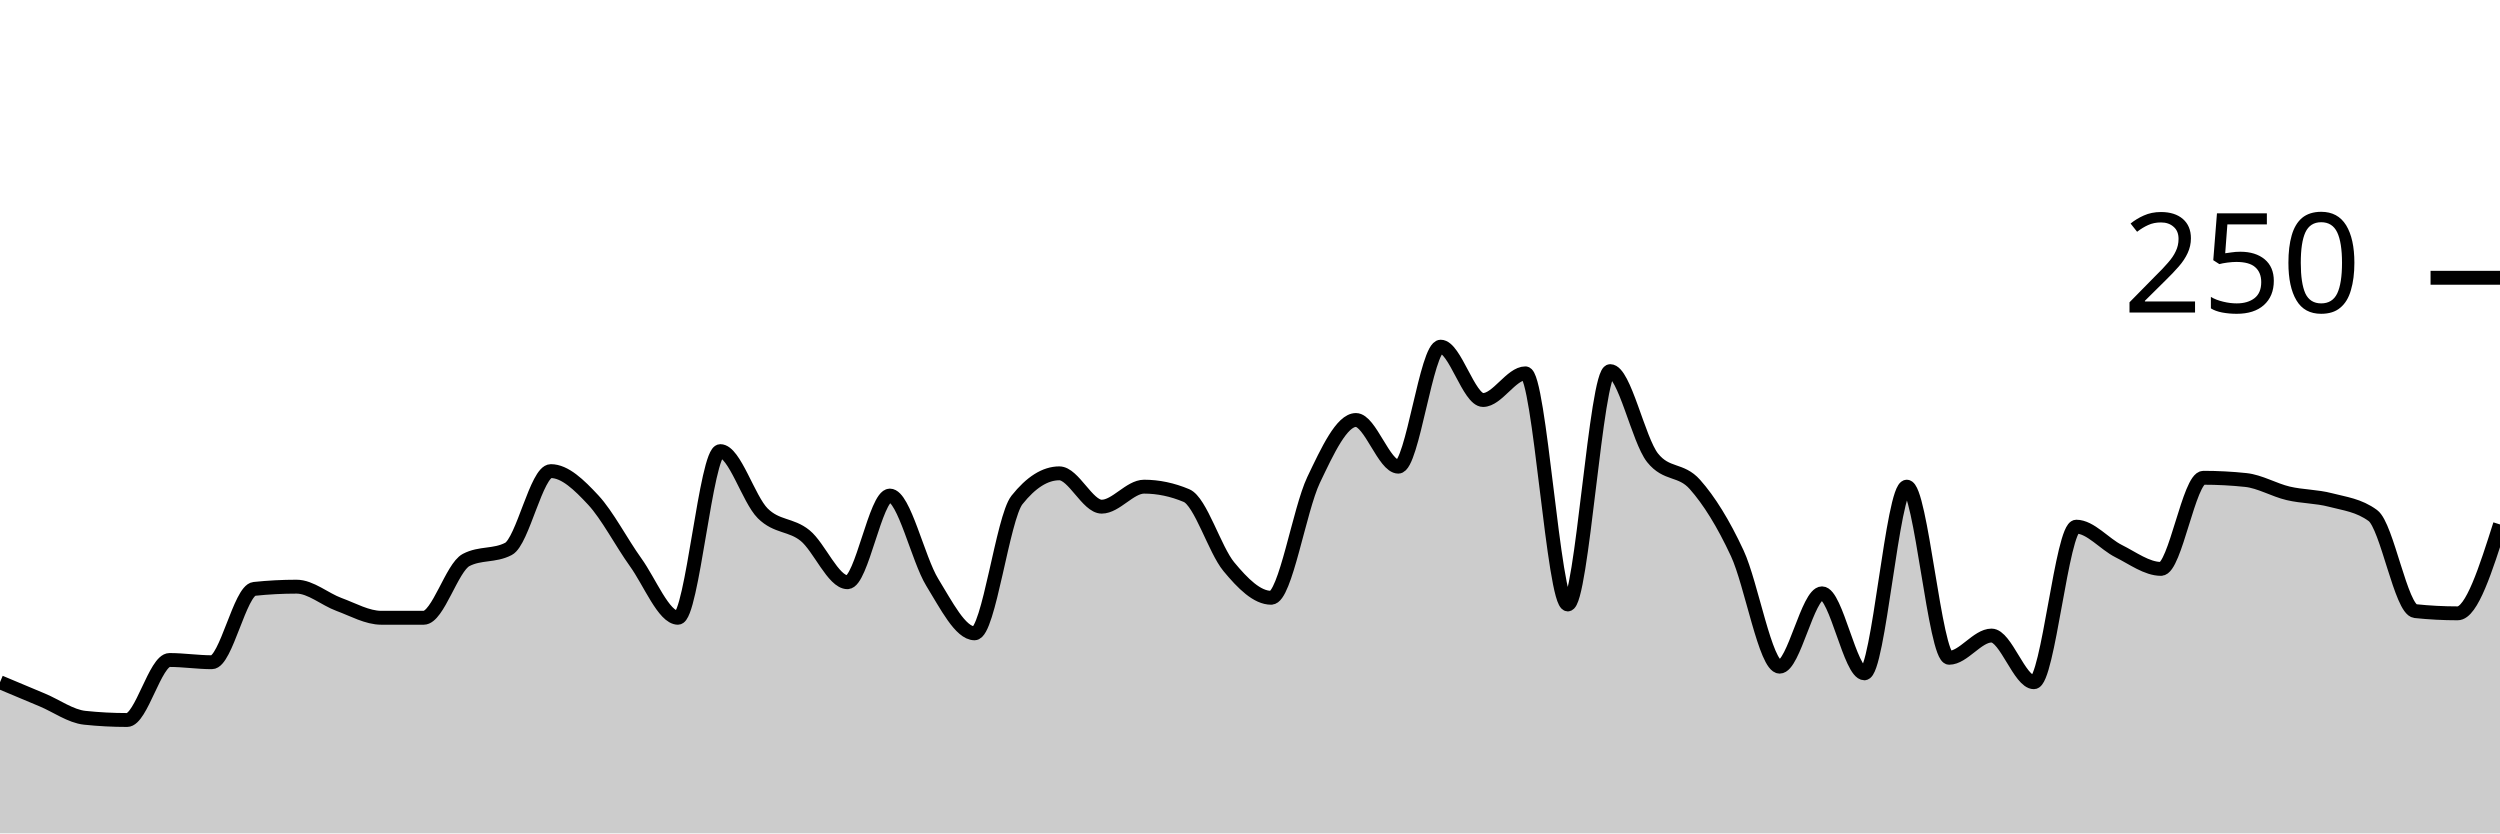
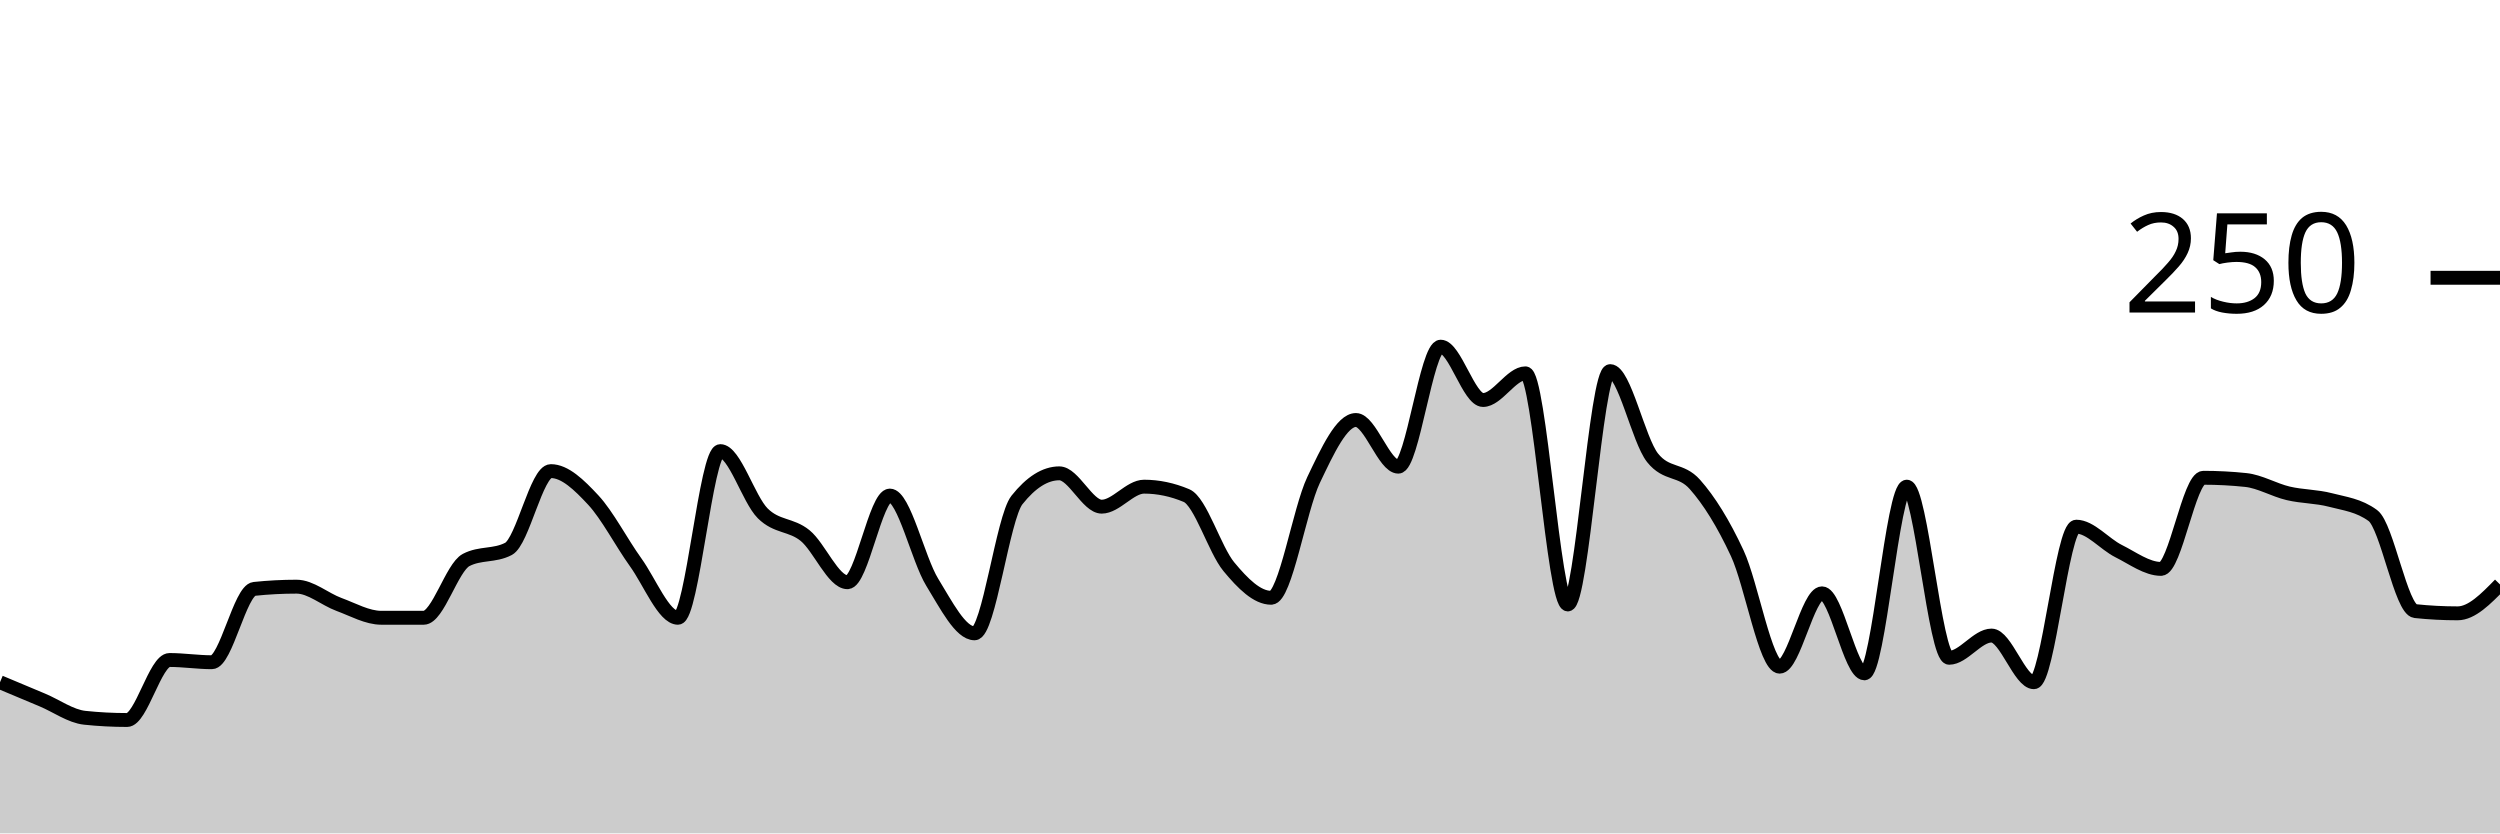
<svg xmlns="http://www.w3.org/2000/svg" viewBox="0 0 180 60">
  <g transform="translate(0,20)">
-     <path class="area" fill="rgba(0, 0, 0, 0.2)" d="M0,29.12C1.017,29.547,2.034,29.973,3.051,30.4C4.068,30.827,5.085,31.573,6.102,31.68C7.119,31.787,8.136,31.84,9.153,31.84C10.169,31.84,11.186,27.52,12.203,27.52C13.22,27.52,14.237,27.68,15.254,27.68C16.271,27.68,17.288,22.507,18.305,22.4C19.322,22.293,20.339,22.24,21.356,22.24C22.373,22.24,23.39,23.147,24.407,23.52C25.424,23.893,26.441,24.48,27.458,24.48C28.475,24.48,29.492,24.48,30.508,24.48C31.525,24.48,32.542,20.853,33.559,20.32C34.576,19.787,35.593,20.053,36.61,19.52C37.627,18.987,38.644,13.92,39.661,13.92C40.678,13.92,41.695,14.907,42.712,16C43.729,17.093,44.746,19.067,45.763,20.48C46.78,21.893,47.797,24.48,48.814,24.48C49.831,24.48,50.847,12.48,51.864,12.48C52.881,12.48,53.898,15.947,54.915,16.96C55.932,17.973,56.949,17.733,57.966,18.56C58.983,19.387,60,21.92,61.017,21.92C62.034,21.92,63.051,15.68,64.068,15.68C65.085,15.68,66.102,20.267,67.119,21.92C68.136,23.573,69.153,25.6,70.169,25.6C71.186,25.6,72.203,17.28,73.22,16C74.237,14.72,75.254,14.08,76.271,14.08C77.288,14.08,78.305,16.48,79.322,16.48C80.339,16.48,81.356,15.04,82.373,15.04C83.39,15.04,84.407,15.253,85.424,15.68C86.441,16.107,87.458,19.573,88.475,20.8C89.492,22.027,90.508,23.04,91.525,23.04C92.542,23.04,93.559,16.693,94.576,14.56C95.593,12.427,96.61,10.24,97.627,10.24C98.644,10.24,99.661,13.6,100.678,13.6C101.695,13.6,102.712,4.96,103.729,4.96C104.746,4.96,105.763,8.8,106.78,8.8C107.797,8.8,108.814,6.88,109.831,6.88C110.847,6.88,111.864,23.52,112.881,23.52C113.898,23.52,114.915,6.72,115.932,6.72C116.949,6.72,117.966,11.68,118.983,12.96C120,14.24,121.017,13.733,122.034,14.88C123.051,16.027,124.068,17.653,125.085,19.84C126.102,22.027,127.119,28,128.136,28C129.153,28,130.169,22.72,131.186,22.72C132.203,22.72,133.22,28.48,134.237,28.48C135.254,28.48,136.271,15.04,137.288,15.04C138.305,15.04,139.322,27.36,140.339,27.36C141.356,27.36,142.373,25.76,143.39,25.76C144.407,25.76,145.424,29.12,146.441,29.12C147.458,29.12,148.475,17.92,149.492,17.92C150.508,17.92,151.525,19.173,152.542,19.68C153.559,20.187,154.576,20.96,155.593,20.96C156.61,20.96,157.627,14.4,158.644,14.4C159.661,14.4,160.678,14.453,161.695,14.56C162.712,14.667,163.729,15.28,164.746,15.52C165.763,15.76,166.78,15.733,167.797,16C168.814,16.267,169.831,16.373,170.847,17.12C171.864,17.867,172.881,23.893,173.898,24C174.915,24.107,175.932,24.16,176.949,24.16C177.966,24.16,178.983,20.96,180,17.76L180,40C178.983,40,177.966,40,176.949,40C175.932,40,174.915,40,173.898,40C172.881,40,171.864,40,170.847,40C169.831,40,168.814,40,167.797,40C166.78,40,165.763,40,164.746,40C163.729,40,162.712,40,161.695,40C160.678,40,159.661,40,158.644,40C157.627,40,156.61,40,155.593,40C154.576,40,153.559,40,152.542,40C151.525,40,150.508,40,149.492,40C148.475,40,147.458,40,146.441,40C145.424,40,144.407,40,143.39,40C142.373,40,141.356,40,140.339,40C139.322,40,138.305,40,137.288,40C136.271,40,135.254,40,134.237,40C133.22,40,132.203,40,131.186,40C130.169,40,129.153,40,128.136,40C127.119,40,126.102,40,125.085,40C124.068,40,123.051,40,122.034,40C121.017,40,120,40,118.983,40C117.966,40,116.949,40,115.932,40C114.915,40,113.898,40,112.881,40C111.864,40,110.847,40,109.831,40C108.814,40,107.797,40,106.78,40C105.763,40,104.746,40,103.729,40C102.712,40,101.695,40,100.678,40C99.661,40,98.644,40,97.627,40C96.61,40,95.593,40,94.576,40C93.559,40,92.542,40,91.525,40C90.508,40,89.492,40,88.475,40C87.458,40,86.441,40,85.424,40C84.407,40,83.39,40,82.373,40C81.356,40,80.339,40,79.322,40C78.305,40,77.288,40,76.271,40C75.254,40,74.237,40,73.22,40C72.203,40,71.186,40,70.169,40C69.153,40,68.136,40,67.119,40C66.102,40,65.085,40,64.068,40C63.051,40,62.034,40,61.017,40C60,40,58.983,40,57.966,40C56.949,40,55.932,40,54.915,40C53.898,40,52.881,40,51.864,40C50.847,40,49.831,40,48.814,40C47.797,40,46.78,40,45.763,40C44.746,40,43.729,40,42.712,40C41.695,40,40.678,40,39.661,40C38.644,40,37.627,40,36.61,40C35.593,40,34.576,40,33.559,40C32.542,40,31.525,40,30.508,40C29.492,40,28.475,40,27.458,40C26.441,40,25.424,40,24.407,40C23.39,40,22.373,40,21.356,40C20.339,40,19.322,40,18.305,40C17.288,40,16.271,40,15.254,40C14.237,40,13.22,40,12.203,40C11.186,40,10.169,40,9.153,40C8.136,40,7.119,40,6.102,40C5.085,40,4.068,40,3.051,40C2.034,40,1.017,40,0,40Z" />
-     <path class="line" stroke="black" fill="none" d="M0,29.12C1.017,29.547,2.034,29.973,3.051,30.4C4.068,30.827,5.085,31.573,6.102,31.68C7.119,31.787,8.136,31.84,9.153,31.84C10.169,31.84,11.186,27.52,12.203,27.52C13.22,27.52,14.237,27.68,15.254,27.68C16.271,27.68,17.288,22.507,18.305,22.4C19.322,22.293,20.339,22.24,21.356,22.24C22.373,22.24,23.39,23.147,24.407,23.52C25.424,23.893,26.441,24.48,27.458,24.48C28.475,24.48,29.492,24.48,30.508,24.48C31.525,24.48,32.542,20.853,33.559,20.32C34.576,19.787,35.593,20.053,36.61,19.52C37.627,18.987,38.644,13.92,39.661,13.92C40.678,13.92,41.695,14.907,42.712,16C43.729,17.093,44.746,19.067,45.763,20.48C46.78,21.893,47.797,24.48,48.814,24.48C49.831,24.48,50.847,12.48,51.864,12.48C52.881,12.48,53.898,15.947,54.915,16.96C55.932,17.973,56.949,17.733,57.966,18.56C58.983,19.387,60,21.92,61.017,21.92C62.034,21.92,63.051,15.68,64.068,15.68C65.085,15.68,66.102,20.267,67.119,21.92C68.136,23.573,69.153,25.6,70.169,25.6C71.186,25.6,72.203,17.28,73.22,16C74.237,14.72,75.254,14.08,76.271,14.08C77.288,14.08,78.305,16.48,79.322,16.48C80.339,16.48,81.356,15.04,82.373,15.04C83.39,15.04,84.407,15.253,85.424,15.68C86.441,16.107,87.458,19.573,88.475,20.8C89.492,22.027,90.508,23.04,91.525,23.04C92.542,23.04,93.559,16.693,94.576,14.56C95.593,12.427,96.61,10.24,97.627,10.24C98.644,10.24,99.661,13.6,100.678,13.6C101.695,13.6,102.712,4.96,103.729,4.96C104.746,4.96,105.763,8.8,106.78,8.8C107.797,8.8,108.814,6.88,109.831,6.88C110.847,6.88,111.864,23.52,112.881,23.52C113.898,23.52,114.915,6.72,115.932,6.72C116.949,6.72,117.966,11.68,118.983,12.96C120,14.24,121.017,13.733,122.034,14.88C123.051,16.027,124.068,17.653,125.085,19.84C126.102,22.027,127.119,28,128.136,28C129.153,28,130.169,22.72,131.186,22.72C132.203,22.72,133.22,28.48,134.237,28.48C135.254,28.48,136.271,15.04,137.288,15.04C138.305,15.04,139.322,27.36,140.339,27.36C141.356,27.36,142.373,25.76,143.39,25.76C144.407,25.76,145.424,29.12,146.441,29.12C147.458,29.12,148.475,17.92,149.492,17.92C150.508,17.92,151.525,19.173,152.542,19.68C153.559,20.187,154.576,20.96,155.593,20.96C156.61,20.96,157.627,14.4,158.644,14.4C159.661,14.4,160.678,14.453,161.695,14.56C162.712,14.667,163.729,15.28,164.746,15.52C165.763,15.76,166.78,15.733,167.797,16C168.814,16.267,169.831,16.373,170.847,17.12C171.864,17.867,172.881,23.893,173.898,24C174.915,24.107,175.932,24.16,176.949,24.16C177.966,24.16,178.983,20.96,180,17.76" />
+     <path class="area" fill="rgba(0, 0, 0, 0.2)" d="M0,29.12C1.017,29.547,2.034,29.973,3.051,30.4C4.068,30.827,5.085,31.573,6.102,31.68C7.119,31.787,8.136,31.84,9.153,31.84C10.169,31.84,11.186,27.52,12.203,27.52C13.22,27.52,14.237,27.68,15.254,27.68C16.271,27.68,17.288,22.507,18.305,22.4C19.322,22.293,20.339,22.24,21.356,22.24C22.373,22.24,23.39,23.147,24.407,23.52C25.424,23.893,26.441,24.48,27.458,24.48C28.475,24.48,29.492,24.48,30.508,24.48C31.525,24.48,32.542,20.853,33.559,20.32C34.576,19.787,35.593,20.053,36.61,19.52C37.627,18.987,38.644,13.92,39.661,13.92C40.678,13.92,41.695,14.907,42.712,16C43.729,17.093,44.746,19.067,45.763,20.48C46.78,21.893,47.797,24.48,48.814,24.48C49.831,24.48,50.847,12.48,51.864,12.48C52.881,12.48,53.898,15.947,54.915,16.96C55.932,17.973,56.949,17.733,57.966,18.56C58.983,19.387,60,21.92,61.017,21.92C62.034,21.92,63.051,15.68,64.068,15.68C65.085,15.68,66.102,20.267,67.119,21.92C68.136,23.573,69.153,25.6,70.169,25.6C71.186,25.6,72.203,17.28,73.22,16C74.237,14.72,75.254,14.08,76.271,14.08C77.288,14.08,78.305,16.48,79.322,16.48C80.339,16.48,81.356,15.04,82.373,15.04C83.39,15.04,84.407,15.253,85.424,15.68C86.441,16.107,87.458,19.573,88.475,20.8C89.492,22.027,90.508,23.04,91.525,23.04C92.542,23.04,93.559,16.693,94.576,14.56C95.593,12.427,96.61,10.24,97.627,10.24C98.644,10.24,99.661,13.6,100.678,13.6C101.695,13.6,102.712,4.96,103.729,4.96C104.746,4.96,105.763,8.8,106.78,8.8C107.797,8.8,108.814,6.88,109.831,6.88C110.847,6.88,111.864,23.52,112.881,23.52C113.898,23.52,114.915,6.72,115.932,6.72C116.949,6.72,117.966,11.68,118.983,12.96C120,14.24,121.017,13.733,122.034,14.88C123.051,16.027,124.068,17.653,125.085,19.84C126.102,22.027,127.119,28,128.136,28C129.153,28,130.169,22.72,131.186,22.72C132.203,22.72,133.22,28.48,134.237,28.48C135.254,28.48,136.271,15.04,137.288,15.04C138.305,15.04,139.322,27.36,140.339,27.36C141.356,27.36,142.373,25.76,143.39,25.76C144.407,25.76,145.424,29.12,146.441,29.12C147.458,29.12,148.475,17.92,149.492,17.92C150.508,17.92,151.525,19.173,152.542,19.68C153.559,20.187,154.576,20.96,155.593,20.96C156.61,20.96,157.627,14.4,158.644,14.4C159.661,14.4,160.678,14.453,161.695,14.56C162.712,14.667,163.729,15.28,164.746,15.52C165.763,15.76,166.78,15.733,167.797,16C168.814,16.267,169.831,16.373,170.847,17.12C171.864,17.867,172.881,23.893,173.898,24C174.915,24.107,175.932,24.16,176.949,24.16C177.966,24.16,178.983,23.12,180,22.08L180,40C178.983,40,177.966,40,176.949,40C175.932,40,174.915,40,173.898,40C172.881,40,171.864,40,170.847,40C169.831,40,168.814,40,167.797,40C166.78,40,165.763,40,164.746,40C163.729,40,162.712,40,161.695,40C160.678,40,159.661,40,158.644,40C157.627,40,156.61,40,155.593,40C154.576,40,153.559,40,152.542,40C151.525,40,150.508,40,149.492,40C148.475,40,147.458,40,146.441,40C145.424,40,144.407,40,143.39,40C142.373,40,141.356,40,140.339,40C139.322,40,138.305,40,137.288,40C136.271,40,135.254,40,134.237,40C133.22,40,132.203,40,131.186,40C130.169,40,129.153,40,128.136,40C127.119,40,126.102,40,125.085,40C124.068,40,123.051,40,122.034,40C121.017,40,120,40,118.983,40C117.966,40,116.949,40,115.932,40C114.915,40,113.898,40,112.881,40C111.864,40,110.847,40,109.831,40C108.814,40,107.797,40,106.78,40C105.763,40,104.746,40,103.729,40C102.712,40,101.695,40,100.678,40C99.661,40,98.644,40,97.627,40C96.61,40,95.593,40,94.576,40C93.559,40,92.542,40,91.525,40C90.508,40,89.492,40,88.475,40C87.458,40,86.441,40,85.424,40C84.407,40,83.39,40,82.373,40C81.356,40,80.339,40,79.322,40C78.305,40,77.288,40,76.271,40C75.254,40,74.237,40,73.22,40C72.203,40,71.186,40,70.169,40C69.153,40,68.136,40,67.119,40C66.102,40,65.085,40,64.068,40C63.051,40,62.034,40,61.017,40C60,40,58.983,40,57.966,40C56.949,40,55.932,40,54.915,40C53.898,40,52.881,40,51.864,40C50.847,40,49.831,40,48.814,40C47.797,40,46.78,40,45.763,40C44.746,40,43.729,40,42.712,40C41.695,40,40.678,40,39.661,40C38.644,40,37.627,40,36.61,40C35.593,40,34.576,40,33.559,40C32.542,40,31.525,40,30.508,40C29.492,40,28.475,40,27.458,40C26.441,40,25.424,40,24.407,40C23.39,40,22.373,40,21.356,40C20.339,40,19.322,40,18.305,40C17.288,40,16.271,40,15.254,40C14.237,40,13.22,40,12.203,40C11.186,40,10.169,40,9.153,40C8.136,40,7.119,40,6.102,40C5.085,40,4.068,40,3.051,40C2.034,40,1.017,40,0,40Z" />
+     <path class="line" stroke="black" fill="none" d="M0,29.12C1.017,29.547,2.034,29.973,3.051,30.4C4.068,30.827,5.085,31.573,6.102,31.68C7.119,31.787,8.136,31.84,9.153,31.84C10.169,31.84,11.186,27.52,12.203,27.52C13.22,27.52,14.237,27.68,15.254,27.68C16.271,27.68,17.288,22.507,18.305,22.4C19.322,22.293,20.339,22.24,21.356,22.24C22.373,22.24,23.39,23.147,24.407,23.52C25.424,23.893,26.441,24.48,27.458,24.48C28.475,24.48,29.492,24.48,30.508,24.48C31.525,24.48,32.542,20.853,33.559,20.32C34.576,19.787,35.593,20.053,36.61,19.52C37.627,18.987,38.644,13.92,39.661,13.92C40.678,13.92,41.695,14.907,42.712,16C43.729,17.093,44.746,19.067,45.763,20.48C46.78,21.893,47.797,24.48,48.814,24.48C49.831,24.48,50.847,12.48,51.864,12.48C52.881,12.48,53.898,15.947,54.915,16.96C55.932,17.973,56.949,17.733,57.966,18.56C58.983,19.387,60,21.92,61.017,21.92C62.034,21.92,63.051,15.68,64.068,15.68C65.085,15.68,66.102,20.267,67.119,21.92C68.136,23.573,69.153,25.6,70.169,25.6C71.186,25.6,72.203,17.28,73.22,16C74.237,14.72,75.254,14.08,76.271,14.08C77.288,14.08,78.305,16.48,79.322,16.48C80.339,16.48,81.356,15.04,82.373,15.04C83.39,15.04,84.407,15.253,85.424,15.68C86.441,16.107,87.458,19.573,88.475,20.8C89.492,22.027,90.508,23.04,91.525,23.04C92.542,23.04,93.559,16.693,94.576,14.56C95.593,12.427,96.61,10.24,97.627,10.24C98.644,10.24,99.661,13.6,100.678,13.6C101.695,13.6,102.712,4.96,103.729,4.96C104.746,4.96,105.763,8.8,106.78,8.8C107.797,8.8,108.814,6.88,109.831,6.88C110.847,6.88,111.864,23.52,112.881,23.52C113.898,23.52,114.915,6.72,115.932,6.72C116.949,6.72,117.966,11.68,118.983,12.96C120,14.24,121.017,13.733,122.034,14.88C123.051,16.027,124.068,17.653,125.085,19.84C126.102,22.027,127.119,28,128.136,28C129.153,28,130.169,22.72,131.186,22.72C132.203,22.72,133.22,28.48,134.237,28.48C135.254,28.48,136.271,15.04,137.288,15.04C138.305,15.04,139.322,27.36,140.339,27.36C141.356,27.36,142.373,25.76,143.39,25.76C144.407,25.76,145.424,29.12,146.441,29.12C147.458,29.12,148.475,17.92,149.492,17.92C150.508,17.92,151.525,19.173,152.542,19.68C153.559,20.187,154.576,20.96,155.593,20.96C156.61,20.96,157.627,14.4,158.644,14.4C159.661,14.4,160.678,14.453,161.695,14.56C162.712,14.667,163.729,15.28,164.746,15.52C165.763,15.76,166.78,15.733,167.797,16C168.814,16.267,169.831,16.373,170.847,17.12C171.864,17.867,172.881,23.893,173.898,24C174.915,24.107,175.932,24.16,176.949,24.16C177.966,24.16,178.983,23.12,180,22.08" />
    <path class="axis-ceiling" stroke-width="1" stroke="black" fill="none" d="M175,0L180,0" />
    <text class="axis-ceiling-label" font-family="sans-serif" text-anchor="end" font-size="10px" x="170" y="2.5">250</text>
  </g>
</svg>
